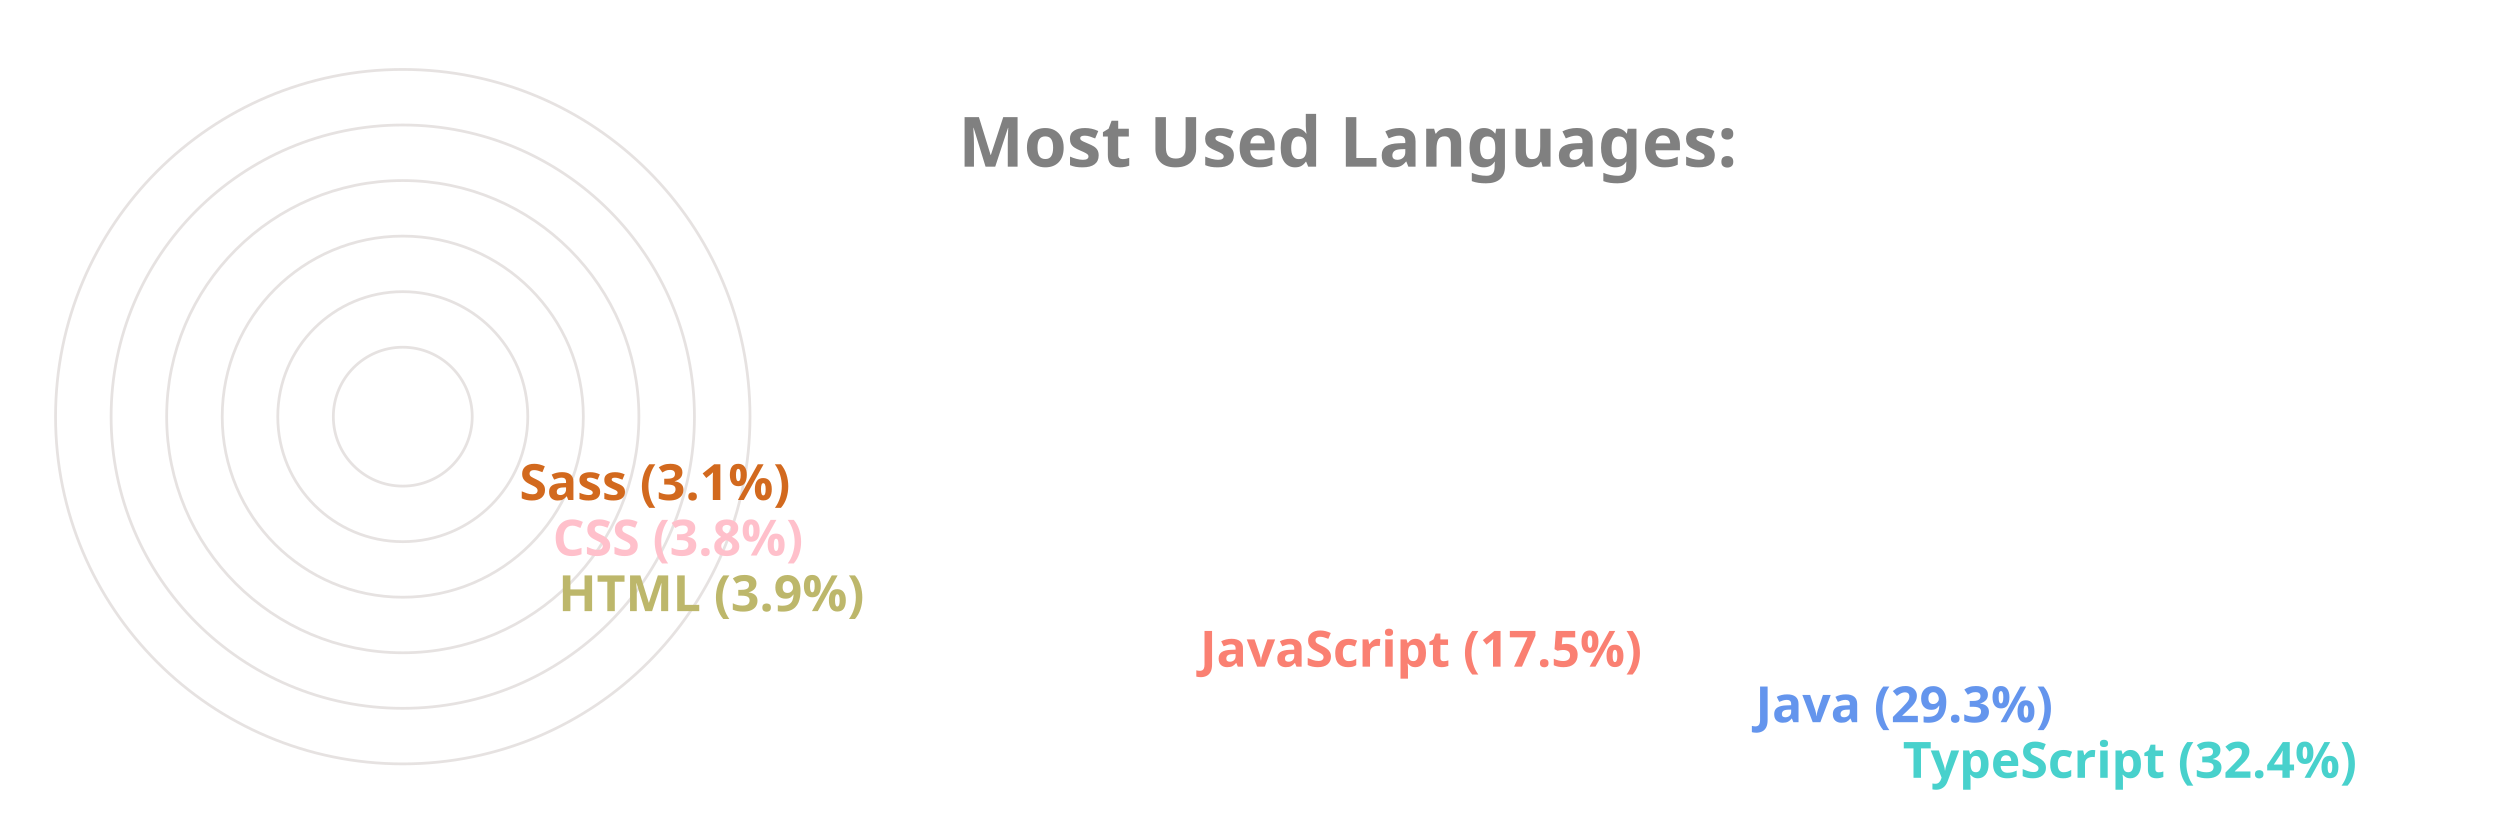
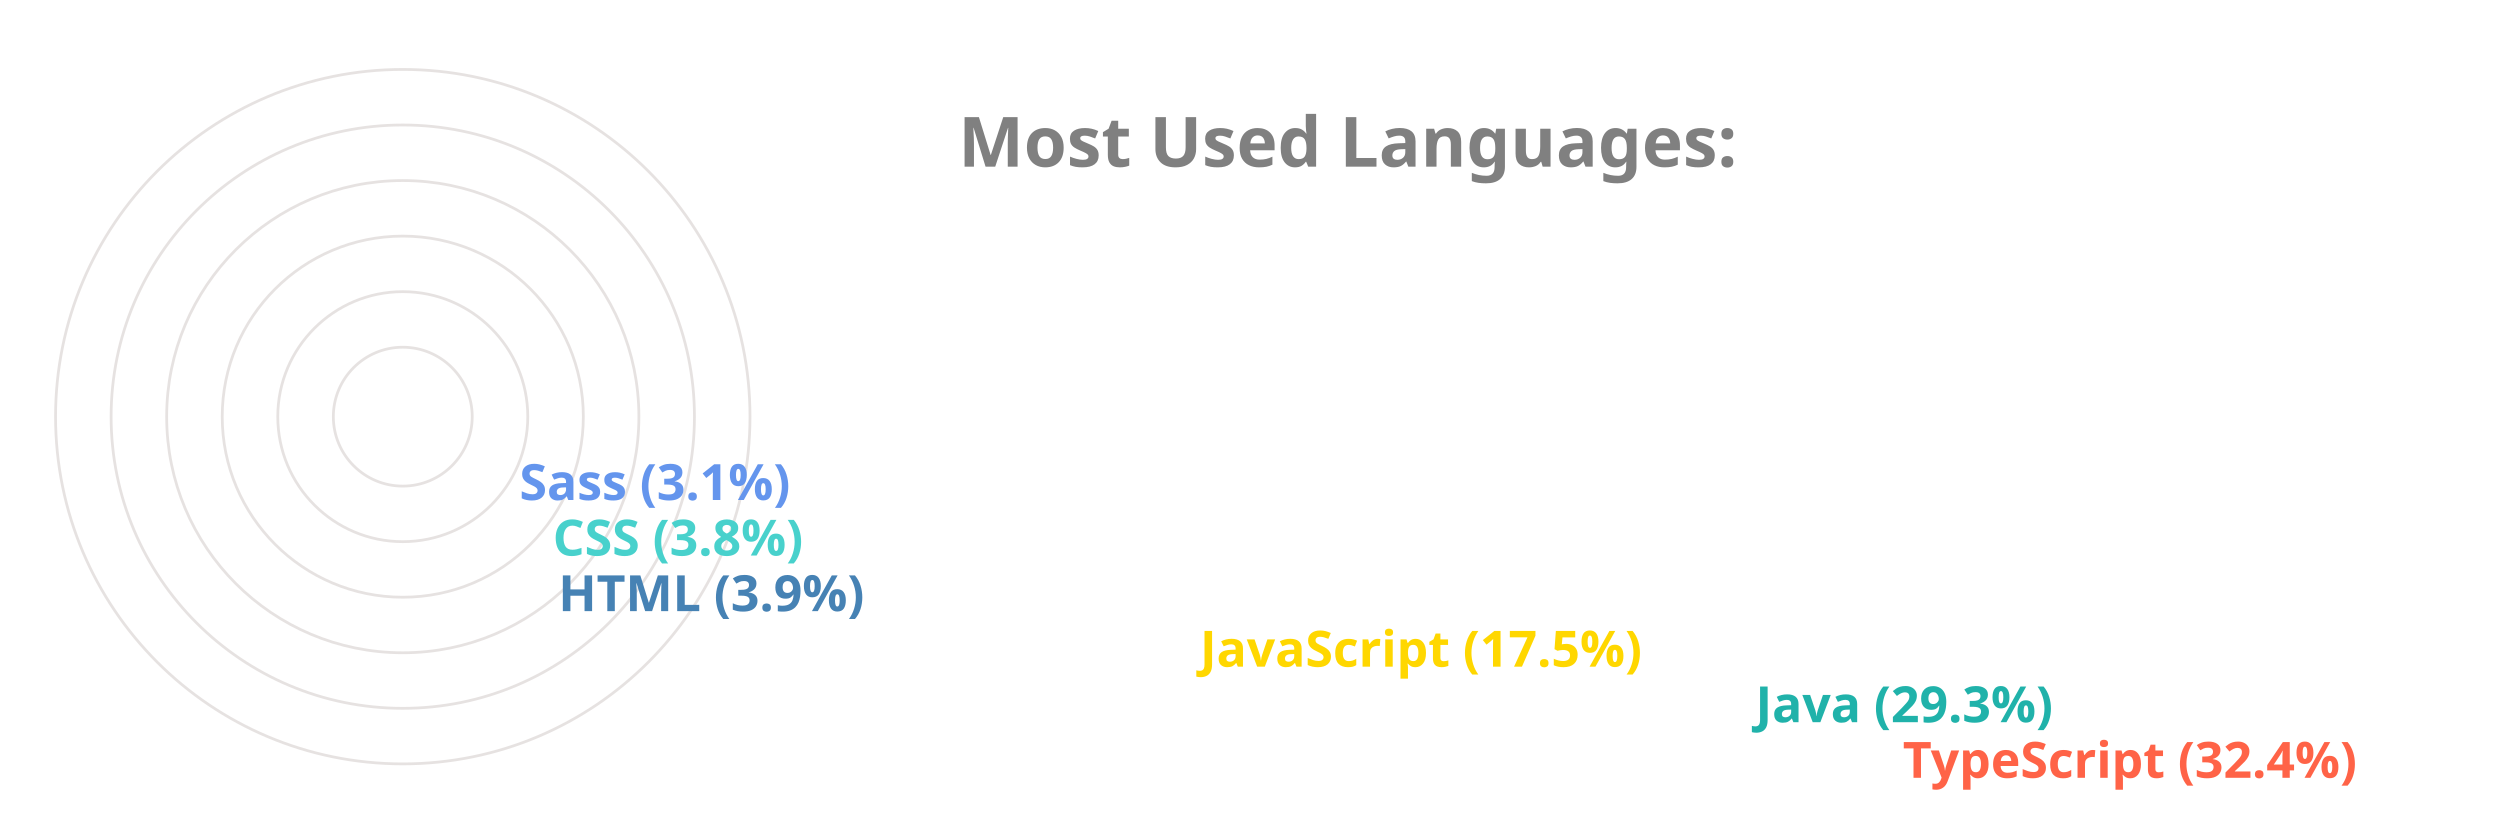
<svg xmlns="http://www.w3.org/2000/svg" viewBox="0 0 650 300" height="200px" width="600px">
  <style>
		.label {
			font: bold 25px sans-serif;
			color: #404040;
			-webkit-text-stroke: 1px white;
	  	}
		.name {
			font: bold 18px sans-serif;
			color: #404040;
	  	}

		.line {
			stroke-dasharray: 1000;
			stroke-dashoffset: 1000;
			animation: dash 3.5s ease-in-out forwards;	
			animation-iteration-count: infinite;
			animation-direction: alternate-reverse;
		}

		.path {
			stroke-dasharray: 1000;
			stroke-dashoffset: 1000;
			animation: dash 3.5s ease-in-out forwards;	
			animation-iteration-count: infinite;
			animation-direction: alternate-reverse;
		}
		  
		@keyframes dash {
			to {
				stroke-dashoffset: 0;
			}
		}

	</style>
  <g stroke="#E6E2E1" fill="none" stroke-width="1">
    <circle cx="20" cy="150" r="125" />
    <circle cx="20" cy="150" r="105" />
    <circle cx="20" cy="150" r="85" />
    <circle cx="20" cy="150" r="65" />
    <circle cx="20" cy="150" r="45" />
    <circle cx="20" cy="150" r="25" />
  </g>
  <g fill="none" stroke-width="20" class="line">
-     <line x2="550" y2="275" x1="20" y1="275" stroke="MediumTurquoise" />
-     <line x2="497" y2="255" x1="20" y1="255" stroke="CornflowerBlue" />
-     <line x2="297" y2="235" x1="20" y1="235" stroke="Salmon" />
-     <line x2="66" y2="215" x1="20" y1="215" stroke="DarkKhaki" />
-     <line x2="64" y2="195" x1="20" y1="195" stroke="Pink" />
-     <line x2="52" y2="175" x1="20" y1="175" stroke="Chocolate" />
+     <line x2="550" y2="275" x1="20" y1="275" stroke="Tomato" />
+     <line x2="497" y2="255" x1="20" y1="255" stroke="LightSeaGreen" />
+     <line x2="297" y2="235" x1="20" y1="235" stroke="Gold" />
+     <line x2="66" y2="215" x1="20" y1="215" stroke="SteelBlue" />
+     <line x2="64" y2="195" x1="20" y1="195" stroke="MediumTurquoise" />
+     <line x2="52" y2="175" x1="20" y1="175" stroke="CornflowerBlue" />
  </g>
  <g fill="none" stroke-width="20" stroke-linecap="round" class="path">
-     <path d="M 20 275 A 125 125 45 0 1 -86 83" stroke="MediumTurquoise" />
-     <path d="M 20 255 A 105 105 45 0 1 -71 99" stroke="CornflowerBlue" />
-     <path d="M 20 235 A 85 85 45 0 1 -60 123" stroke="Salmon" />
-     <path d="M 20 215 A 65 65 45 0 1 -44 145" stroke="DarkKhaki" />
-     <path d="M 20 195 A 45 45 45 0 1 -24 146" stroke="Pink" />
-     <path d="M 20 175 A 25 25 45 0 1 -4 148" stroke="Chocolate" />
+     <path d="M 20 275 A 125 125 45 0 1 -86 83" stroke="Tomato" />
+     <path d="M 20 255 A 105 105 45 0 1 -71 99" stroke="LightSeaGreen" />
+     <path d="M 20 235 A 85 85 45 0 1 -60 123" stroke="Gold" />
+     <path d="M 20 215 A 65 65 45 0 1 -44 145" stroke="SteelBlue" />
+     <path d="M 20 195 A 45 45 45 0 1 -24 146" stroke="MediumTurquoise" />
+     <path d="M 20 175 A 25 25 45 0 1 -4 148" stroke="CornflowerBlue" />
  </g>
  <g class="name">
-     <text x="560" y="280" fill="MediumTurquoise">TypeScript (32.4%)</text>
-     <text x="507" y="260" fill="CornflowerBlue">Java (29.3%)</text>
-     <text x="307" y="240" fill="Salmon">JavaScript (17.5%)</text>
-     <text x="76" y="220" fill="DarkKhaki">HTML (3.9%)</text>
-     <text x="74" y="200" fill="Pink">CSS (3.8%)</text>
-     <text x="62" y="180" fill="Chocolate">Sass (3.1%)</text>
+     <text x="560" y="280" fill="Tomato">TypeScript (32.4%)</text>
+     <text x="507" y="260" fill="LightSeaGreen">Java (29.3%)</text>
+     <text x="307" y="240" fill="Gold">JavaScript (17.5%)</text>
+     <text x="76" y="220" fill="SteelBlue">HTML (3.9%)</text>
+     <text x="74" y="200" fill="MediumTurquoise">CSS (3.8%)</text>
+     <text x="62" y="180" fill="CornflowerBlue">Sass (3.1%)</text>
  </g>
  <g class="label">
    <text x="220" y="60" fill="grey">Most Used Languages:</text>
  </g>
</svg>
